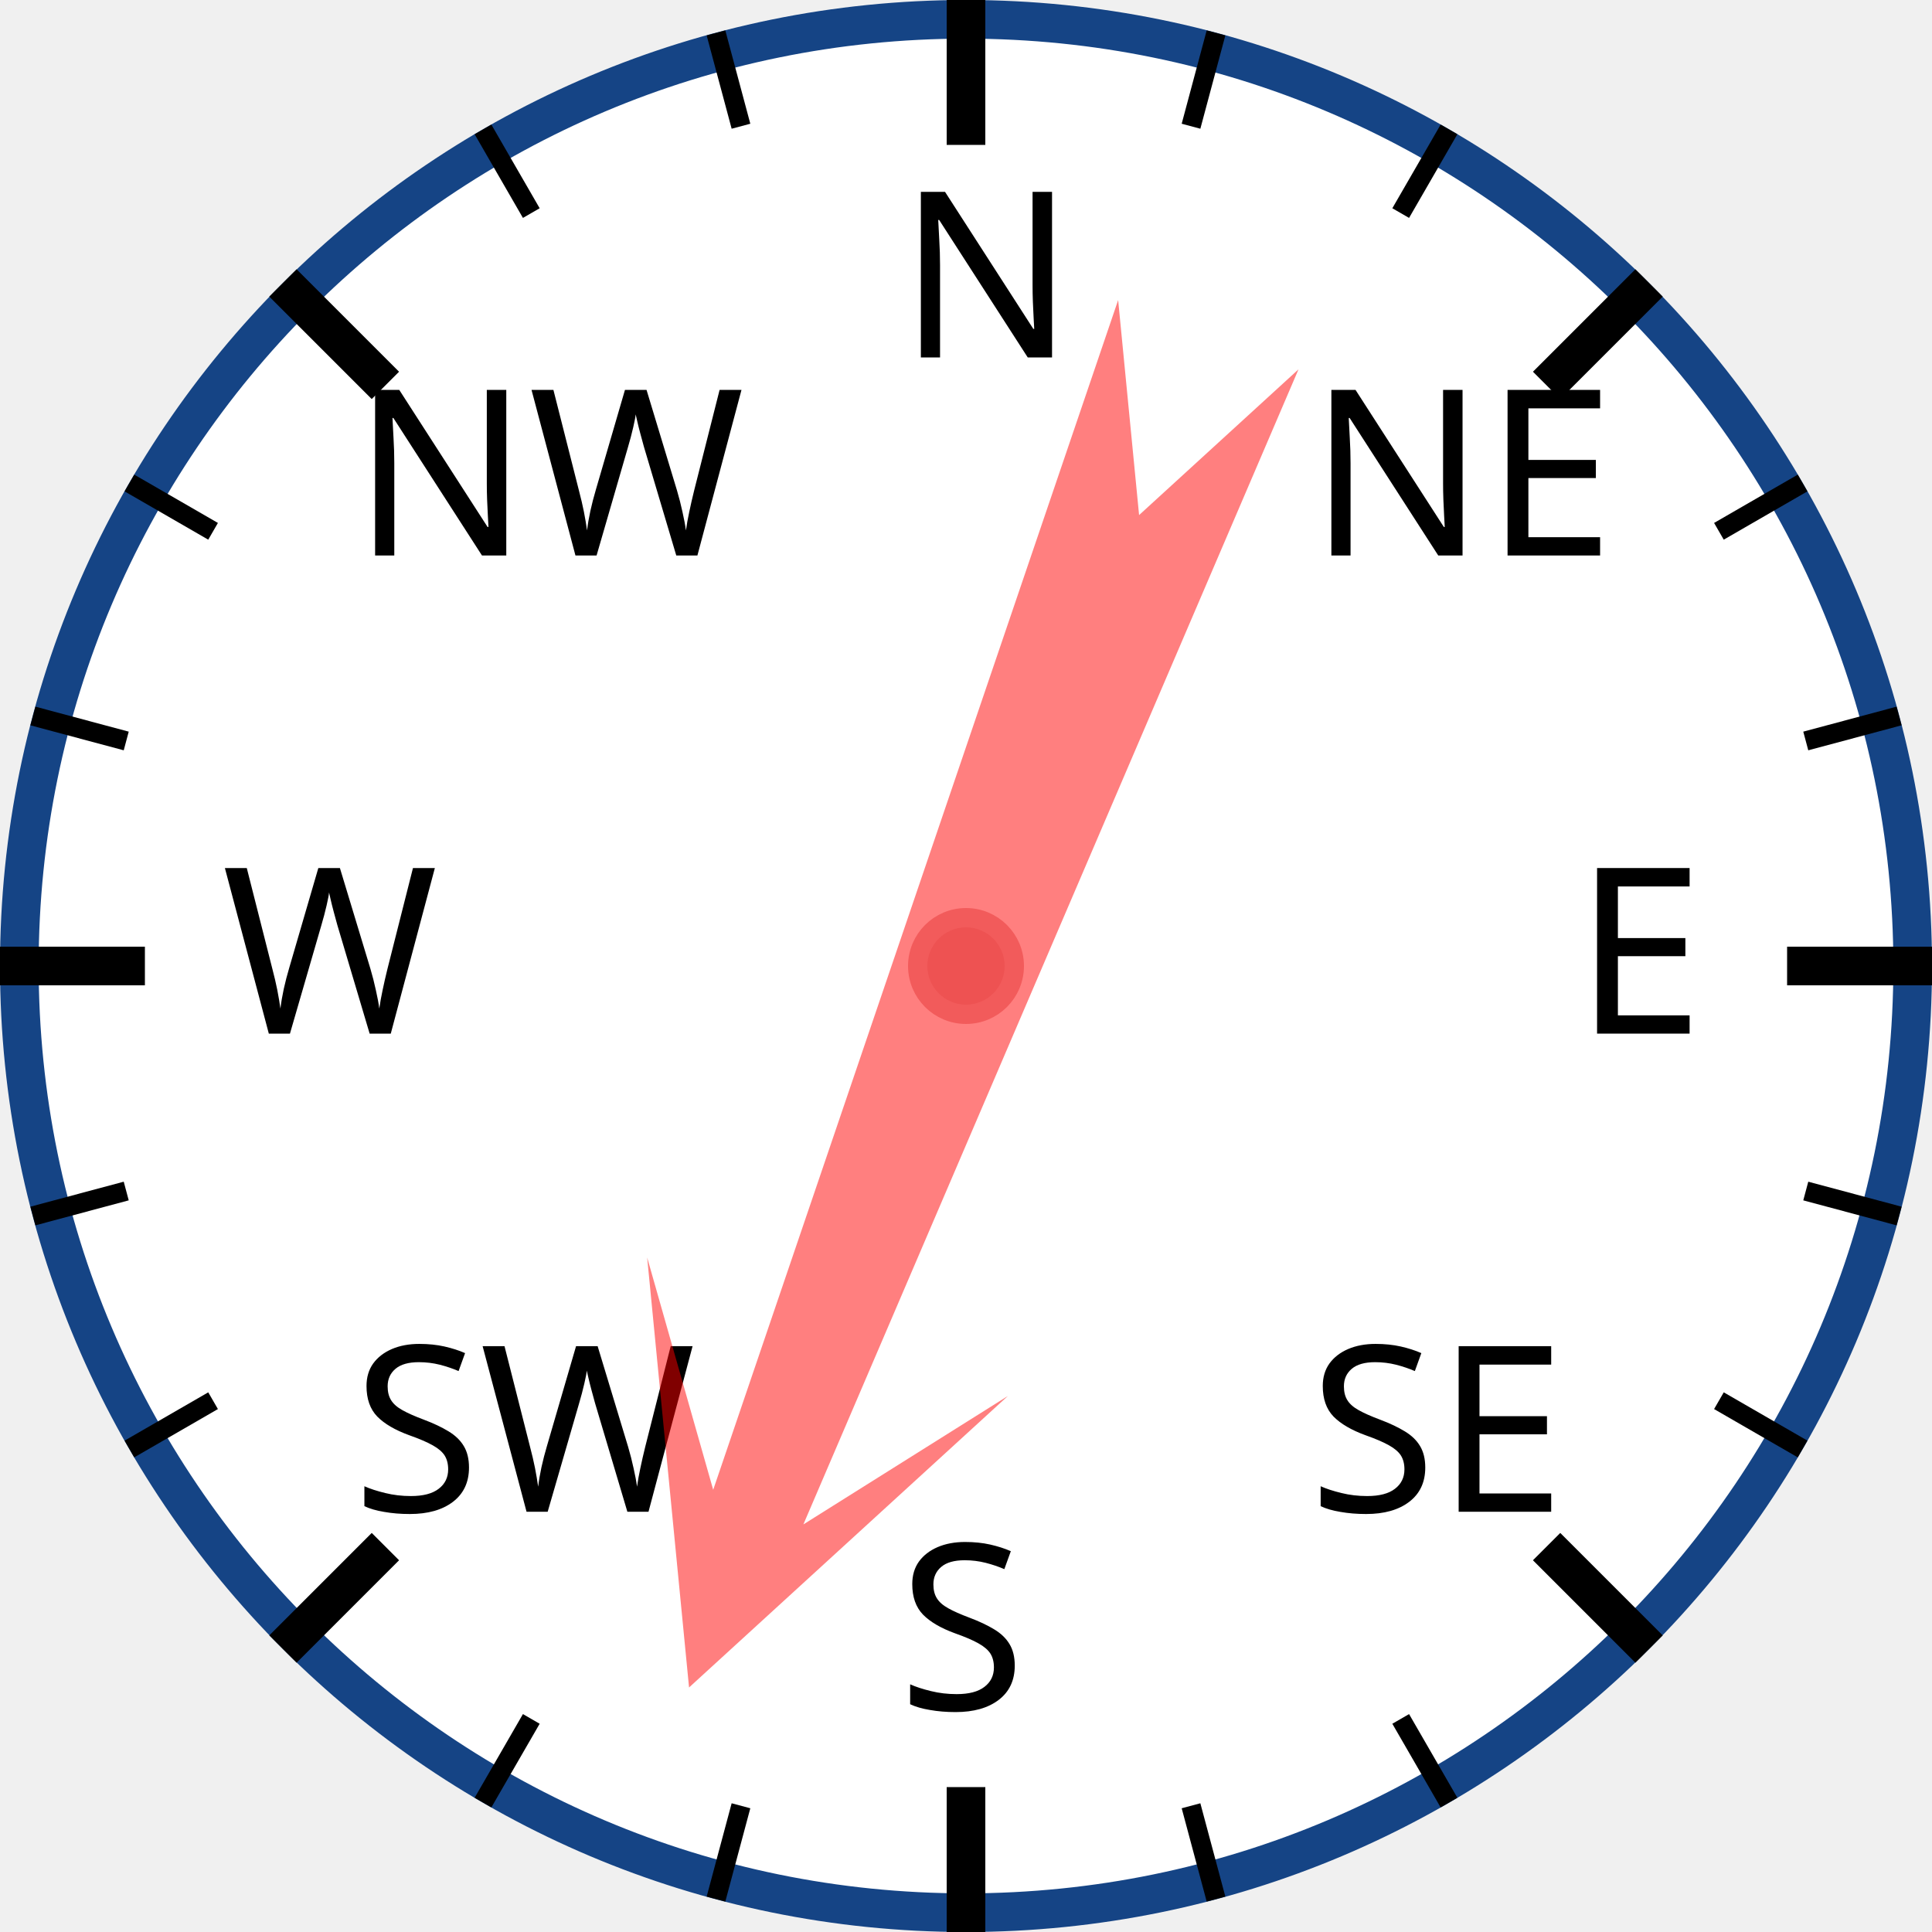
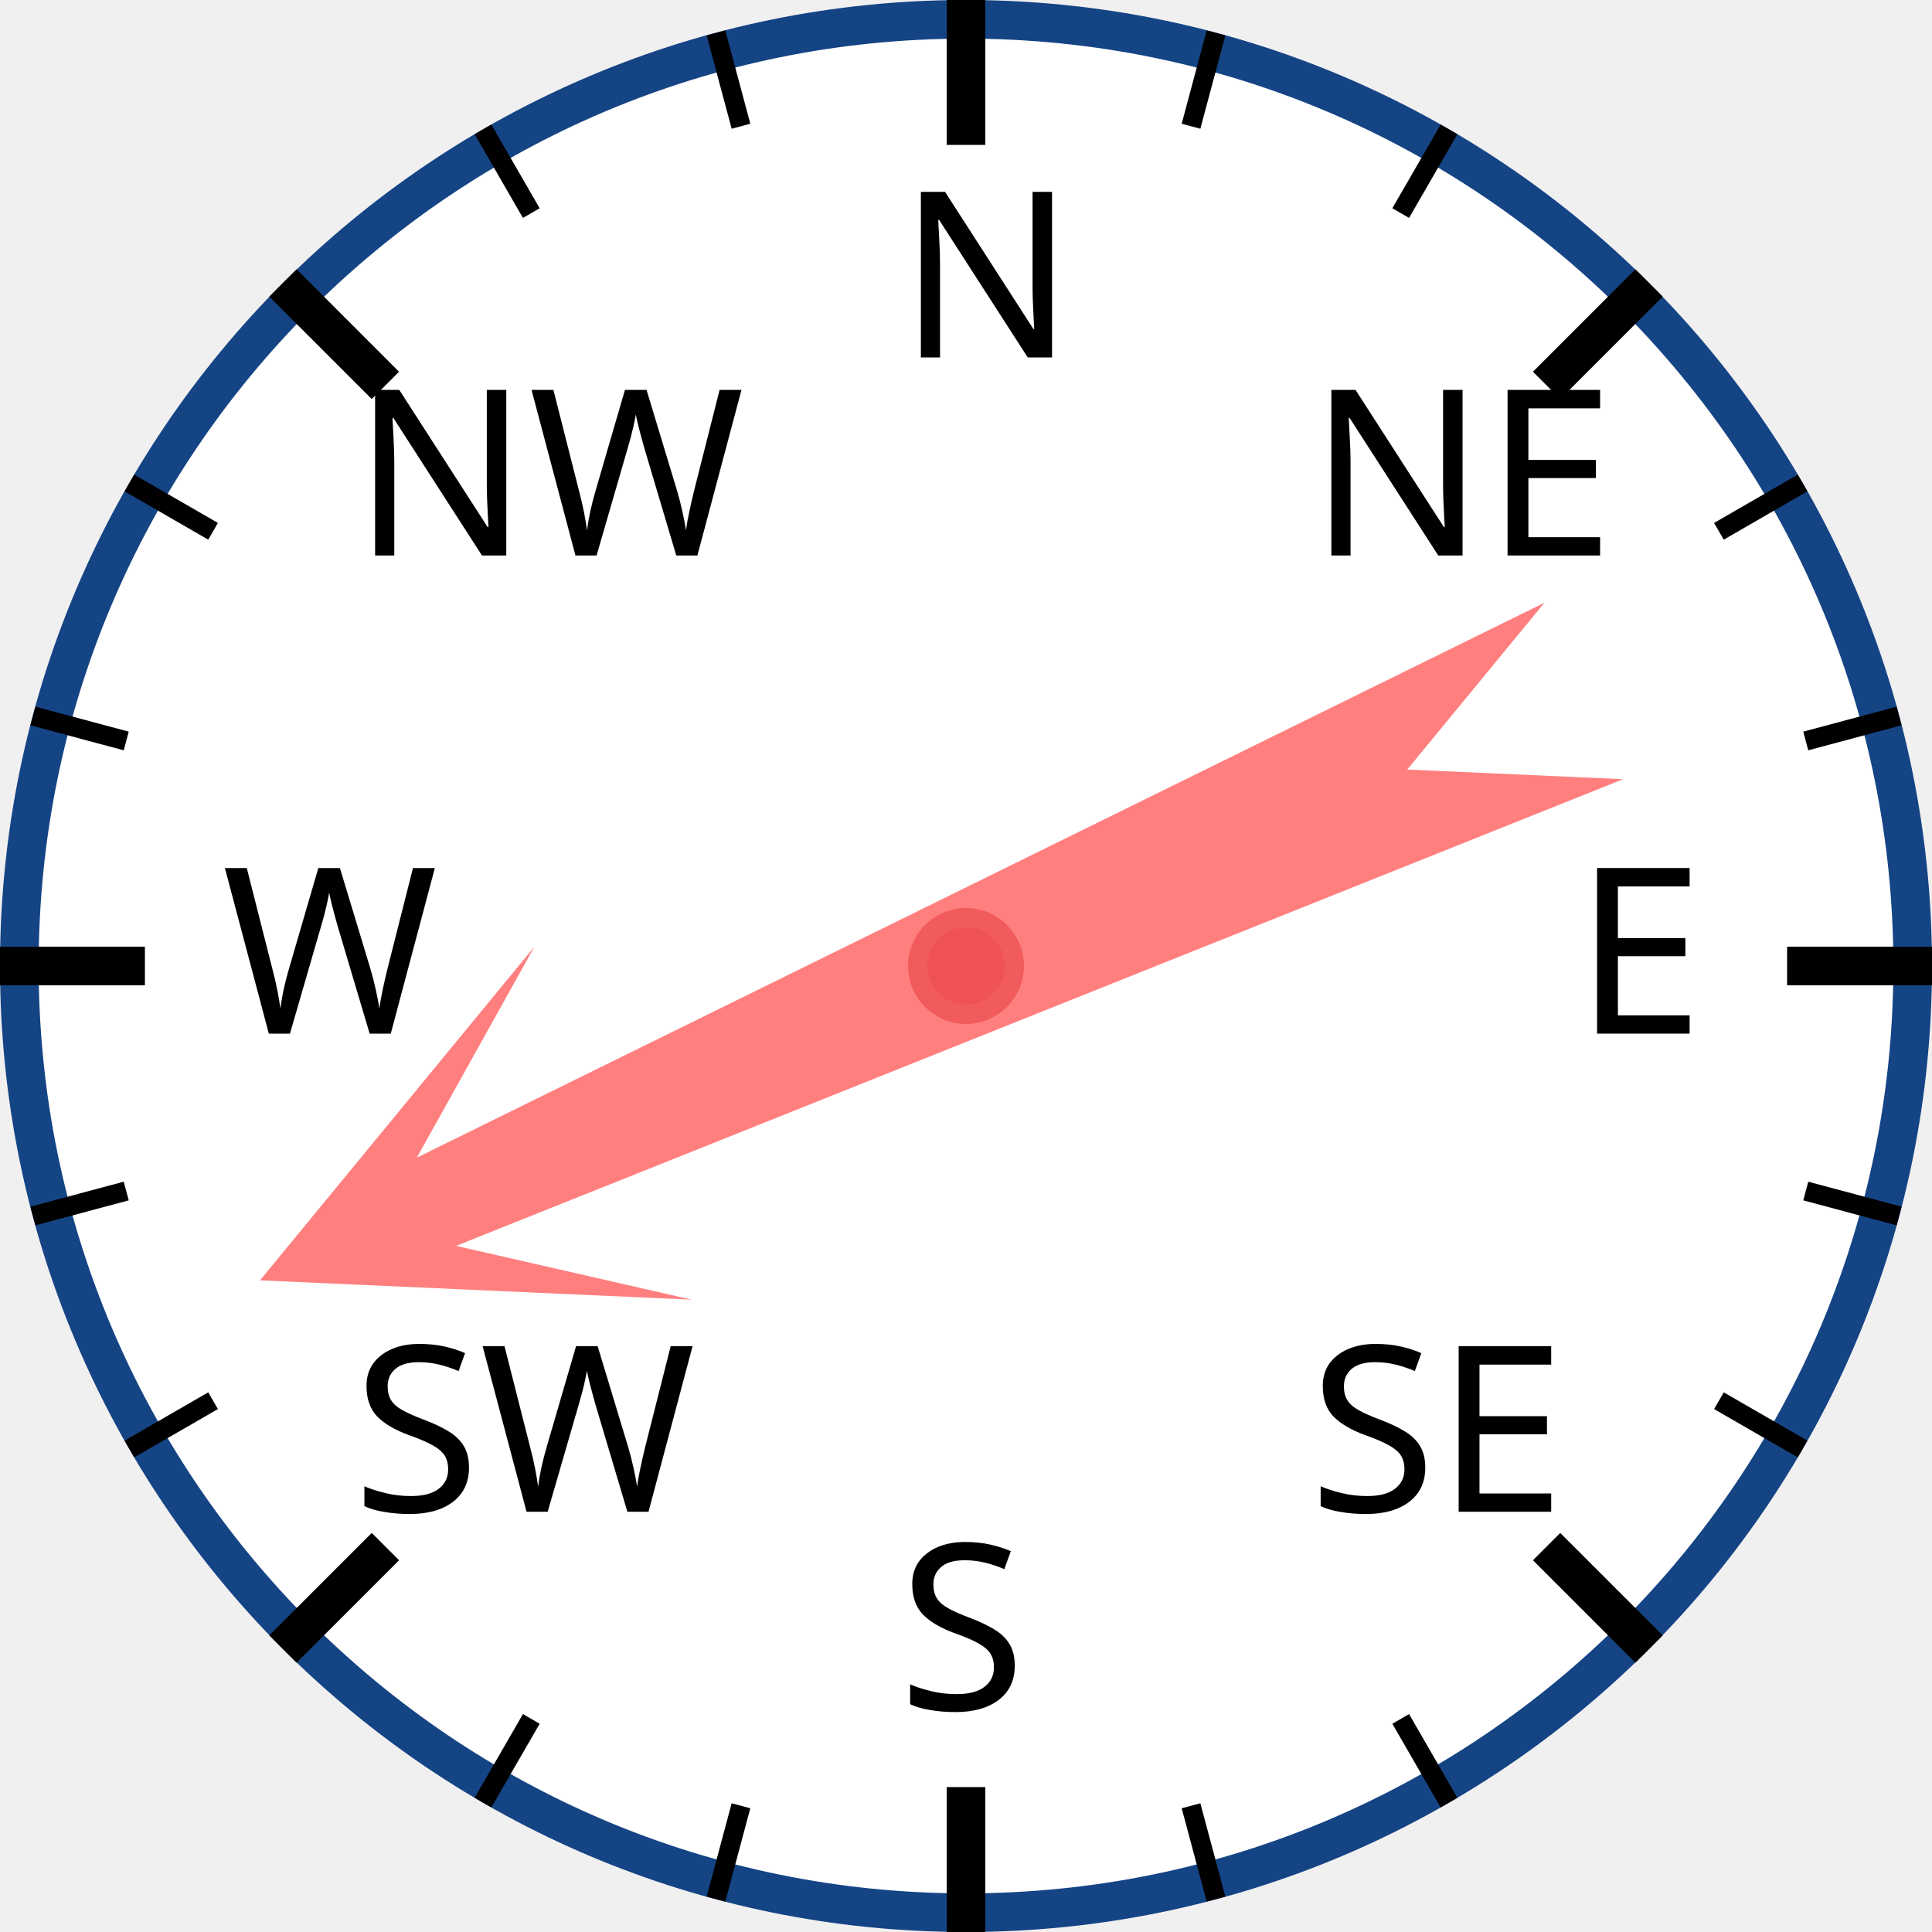
<svg xmlns="http://www.w3.org/2000/svg" width="120px" height="120px" viewBox="0 0 200 200">
  <circle cx="100" cy="100" r="98" style="fill: white; stroke: #154485; stroke-width: 4;" />
  <text x="93.0" y="37.0" style="font-family: sans-serif; font-size: 18pt;">N</text>
  <line x1="100.0" y1="0.0" x2="100.0" y2="15.0" style="stroke: black; stroke-width: 4;" />
  <line x1="74.118" y1="3.407" x2="76.706" y2="13.067" style="stroke: black; stroke-width: 2;" />
  <line x1="50" y1="13.397" x2="55" y2="22.058" style="stroke: black; stroke-width: 2;" />
  <text x="36.503" y="57.503" style="font-family: sans-serif; font-size: 18pt;">NW</text>
  <line x1="29.289" y1="29.289" x2="39.896" y2="39.896" style="stroke: black; stroke-width: 4;" />
  <line x1="13.397" y1="50" x2="22.058" y2="55" style="stroke: black; stroke-width: 2;" />
  <line x1="3.407" y1="74.118" x2="13.067" y2="76.706" style="stroke: black; stroke-width: 2;" />
  <text x="23.0" y="107.0" style="font-family: sans-serif; font-size: 18pt;">W</text>
  <line x1="0.0" y1="100.0" x2="15.0" y2="100.0" style="stroke: black; stroke-width: 4;" />
  <line x1="3.407" y1="125.882" x2="13.067" y2="123.294" style="stroke: black; stroke-width: 2;" />
  <line x1="13.397" y1="150" x2="22.058" y2="145" style="stroke: black; stroke-width: 2;" />
  <text x="36.503" y="156.497" style="font-family: sans-serif; font-size: 18pt;">SW</text>
  <line x1="29.289" y1="170.711" x2="39.896" y2="160.104" style="stroke: black; stroke-width: 4;" />
  <line x1="50" y1="186.603" x2="55" y2="177.942" style="stroke: black; stroke-width: 2;" />
  <line x1="74.118" y1="196.593" x2="76.706" y2="186.933" style="stroke: black; stroke-width: 2;" />
  <text x="93" y="177.0" style="font-family: sans-serif; font-size: 18pt;">S</text>
  <line x1="100" y1="200.0" x2="100" y2="185.0" style="stroke: black; stroke-width: 4;" />
  <line x1="125.882" y1="196.593" x2="123.294" y2="186.933" style="stroke: black; stroke-width: 2;" />
  <line x1="150.0" y1="186.603" x2="145.0" y2="177.942" style="stroke: black; stroke-width: 2;" />
  <text x="135.497" y="156.497" style="font-family: sans-serif; font-size: 18pt;">SE</text>
  <line x1="170.711" y1="170.711" x2="160.104" y2="160.104" style="stroke: black; stroke-width: 4;" />
  <line x1="186.603" y1="150" x2="177.942" y2="145" style="stroke: black; stroke-width: 2;" />
  <line x1="196.593" y1="125.882" x2="186.933" y2="123.294" style="stroke: black; stroke-width: 2;" />
  <text x="163.0" y="107" style="font-family: sans-serif; font-size: 18pt;">E</text>
  <line x1="200.0" y1="100" x2="185.0" y2="100" style="stroke: black; stroke-width: 4;" />
  <line x1="196.593" y1="74.118" x2="186.933" y2="76.706" style="stroke: black; stroke-width: 2;" />
  <line x1="186.603" y1="50" x2="177.942" y2="55" style="stroke: black; stroke-width: 2;" />
  <text x="135.497" y="57.503" style="font-family: sans-serif; font-size: 18pt;">NE</text>
  <line x1="170.711" y1="29.289" x2="160.104" y2="39.896" style="stroke: black; stroke-width: 4;" />
  <line x1="150" y1="13.397" x2="145" y2="22.058" style="stroke: black; stroke-width: 2;" />
  <line x1="125.882" y1="3.407" x2="123.294" y2="13.067" style="stroke: black; stroke-width: 2;" />
-   <polygon points="100 20 120 60 105 40 110 170 100 150 90 170 95 40 80 60" style="fill: red; fill-opacity: 0.5;" transform="rotate(201,100,100)" />
+   <polygon points="100 20 120 60 105 40 110 170 100 150 90 170 95 40 80 60" style="fill: red; fill-opacity: 0.5;" transform="rotate(246,100,100)" />
  <circle cx="100" cy="100" r="5" style="fill: #EE5252; stroke: #F25B5B; stroke-width: 2;" />
</svg>
